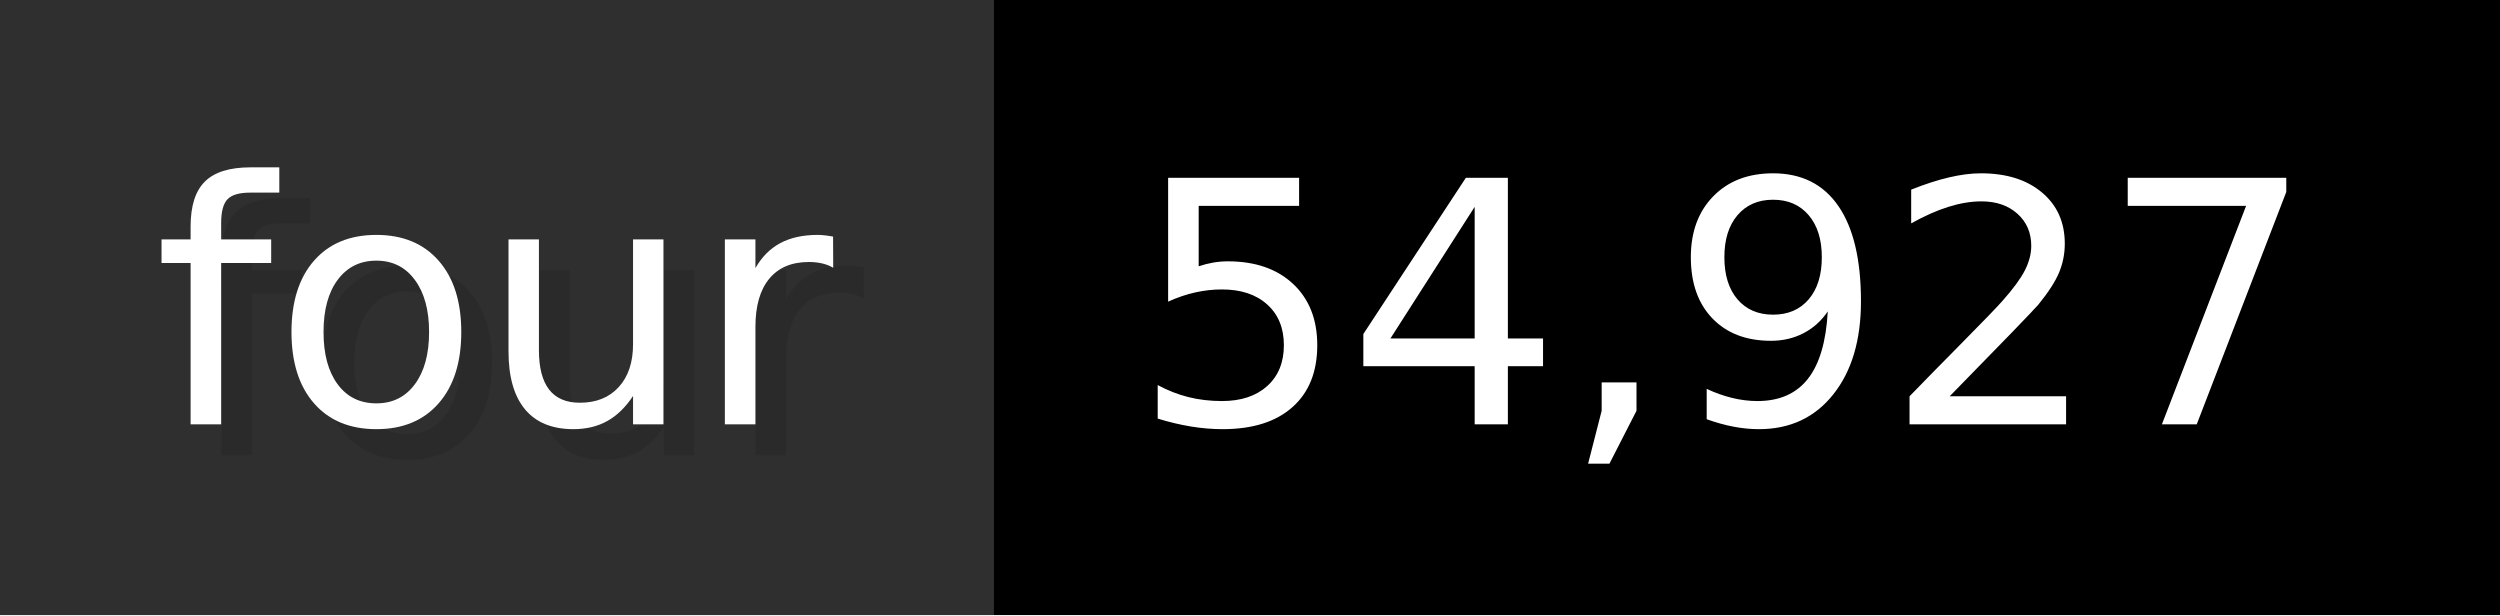
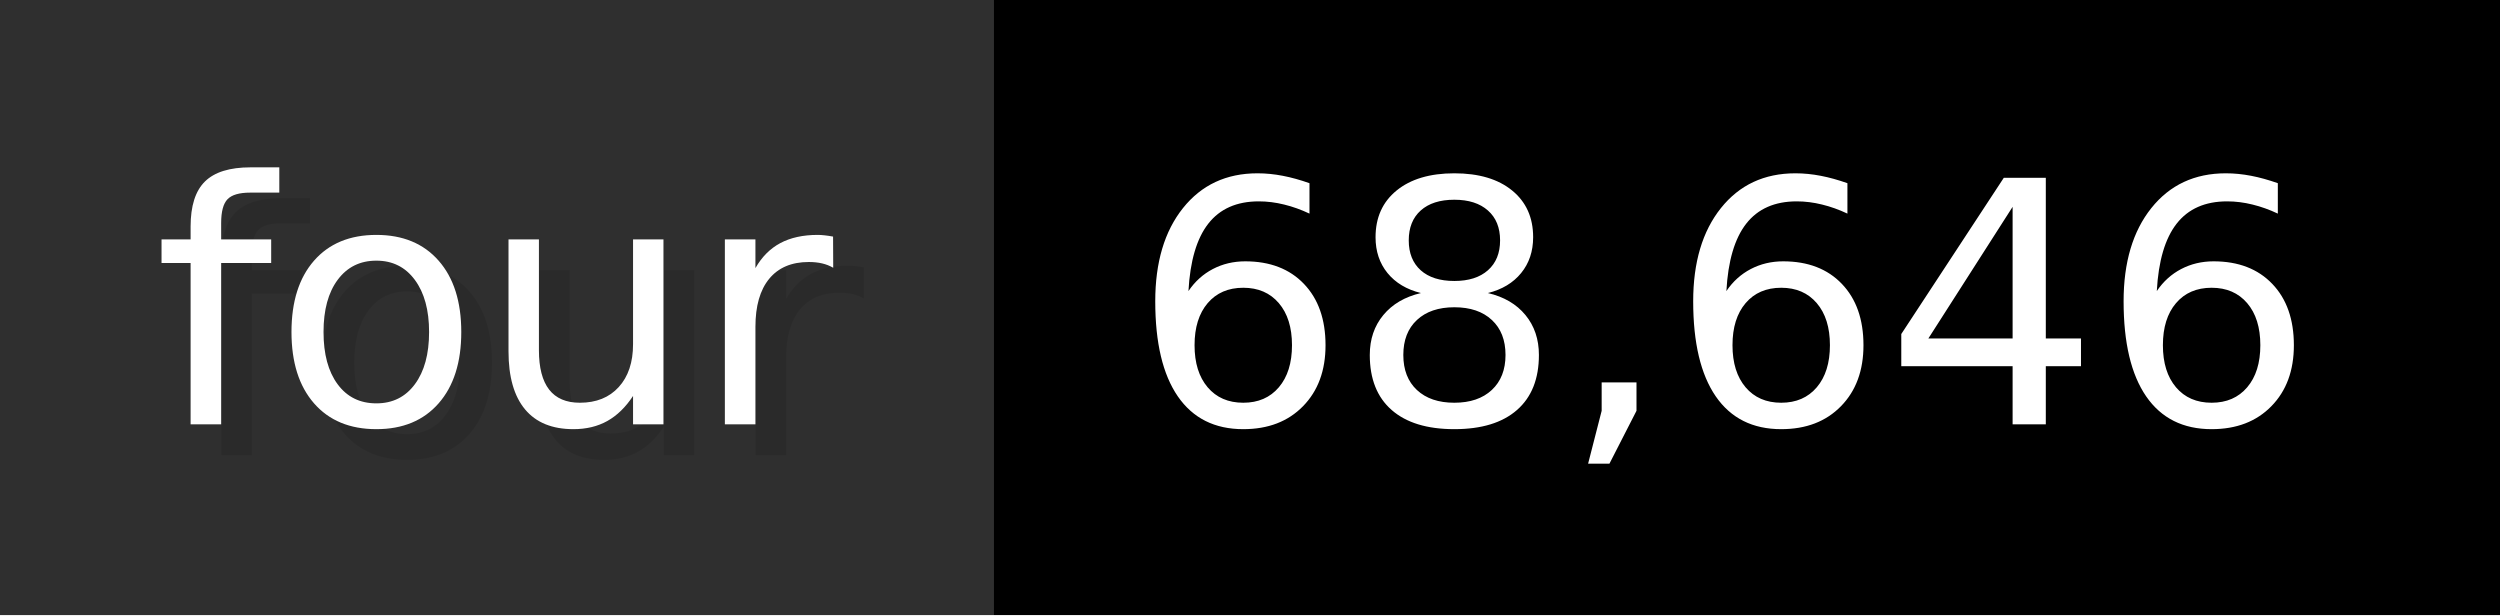
- <svg xmlns="http://www.w3.org/2000/svg" width="81.3" height="20" viewBox="0 0 813 200" role="img" aria-label="four: 54,927">
+ <svg xmlns="http://www.w3.org/2000/svg" width="81.3" height="20" viewBox="0 0 813 200" role="img" aria-label="four: 68,646">
  <g>
    <rect fill="#2F2F2F" width="323" height="200" />
    <rect fill="#" x="323" width="490" height="200" />
  </g>
  <g aria-hidden="true" fill="#fff" text-anchor="start" font-family="Verdana,DejaVu Sans,sans-serif" font-size="110">
    <text x="60" y="148" textLength="223" fill="#000" opacity="0.1">four</text>
    <text x="50" y="138" textLength="223">four</text>
-     <text x="378" y="148" textLength="390" fill="#000" opacity="0.1">54,927</text>
-     <text x="368" y="138" textLength="390">54,927</text>
+     <text x="378" y="148" textLength="390" fill="#000" opacity="0.1">68,646</text>
+     <text x="368" y="138" textLength="390">68,646</text>
  </g>
</svg>
